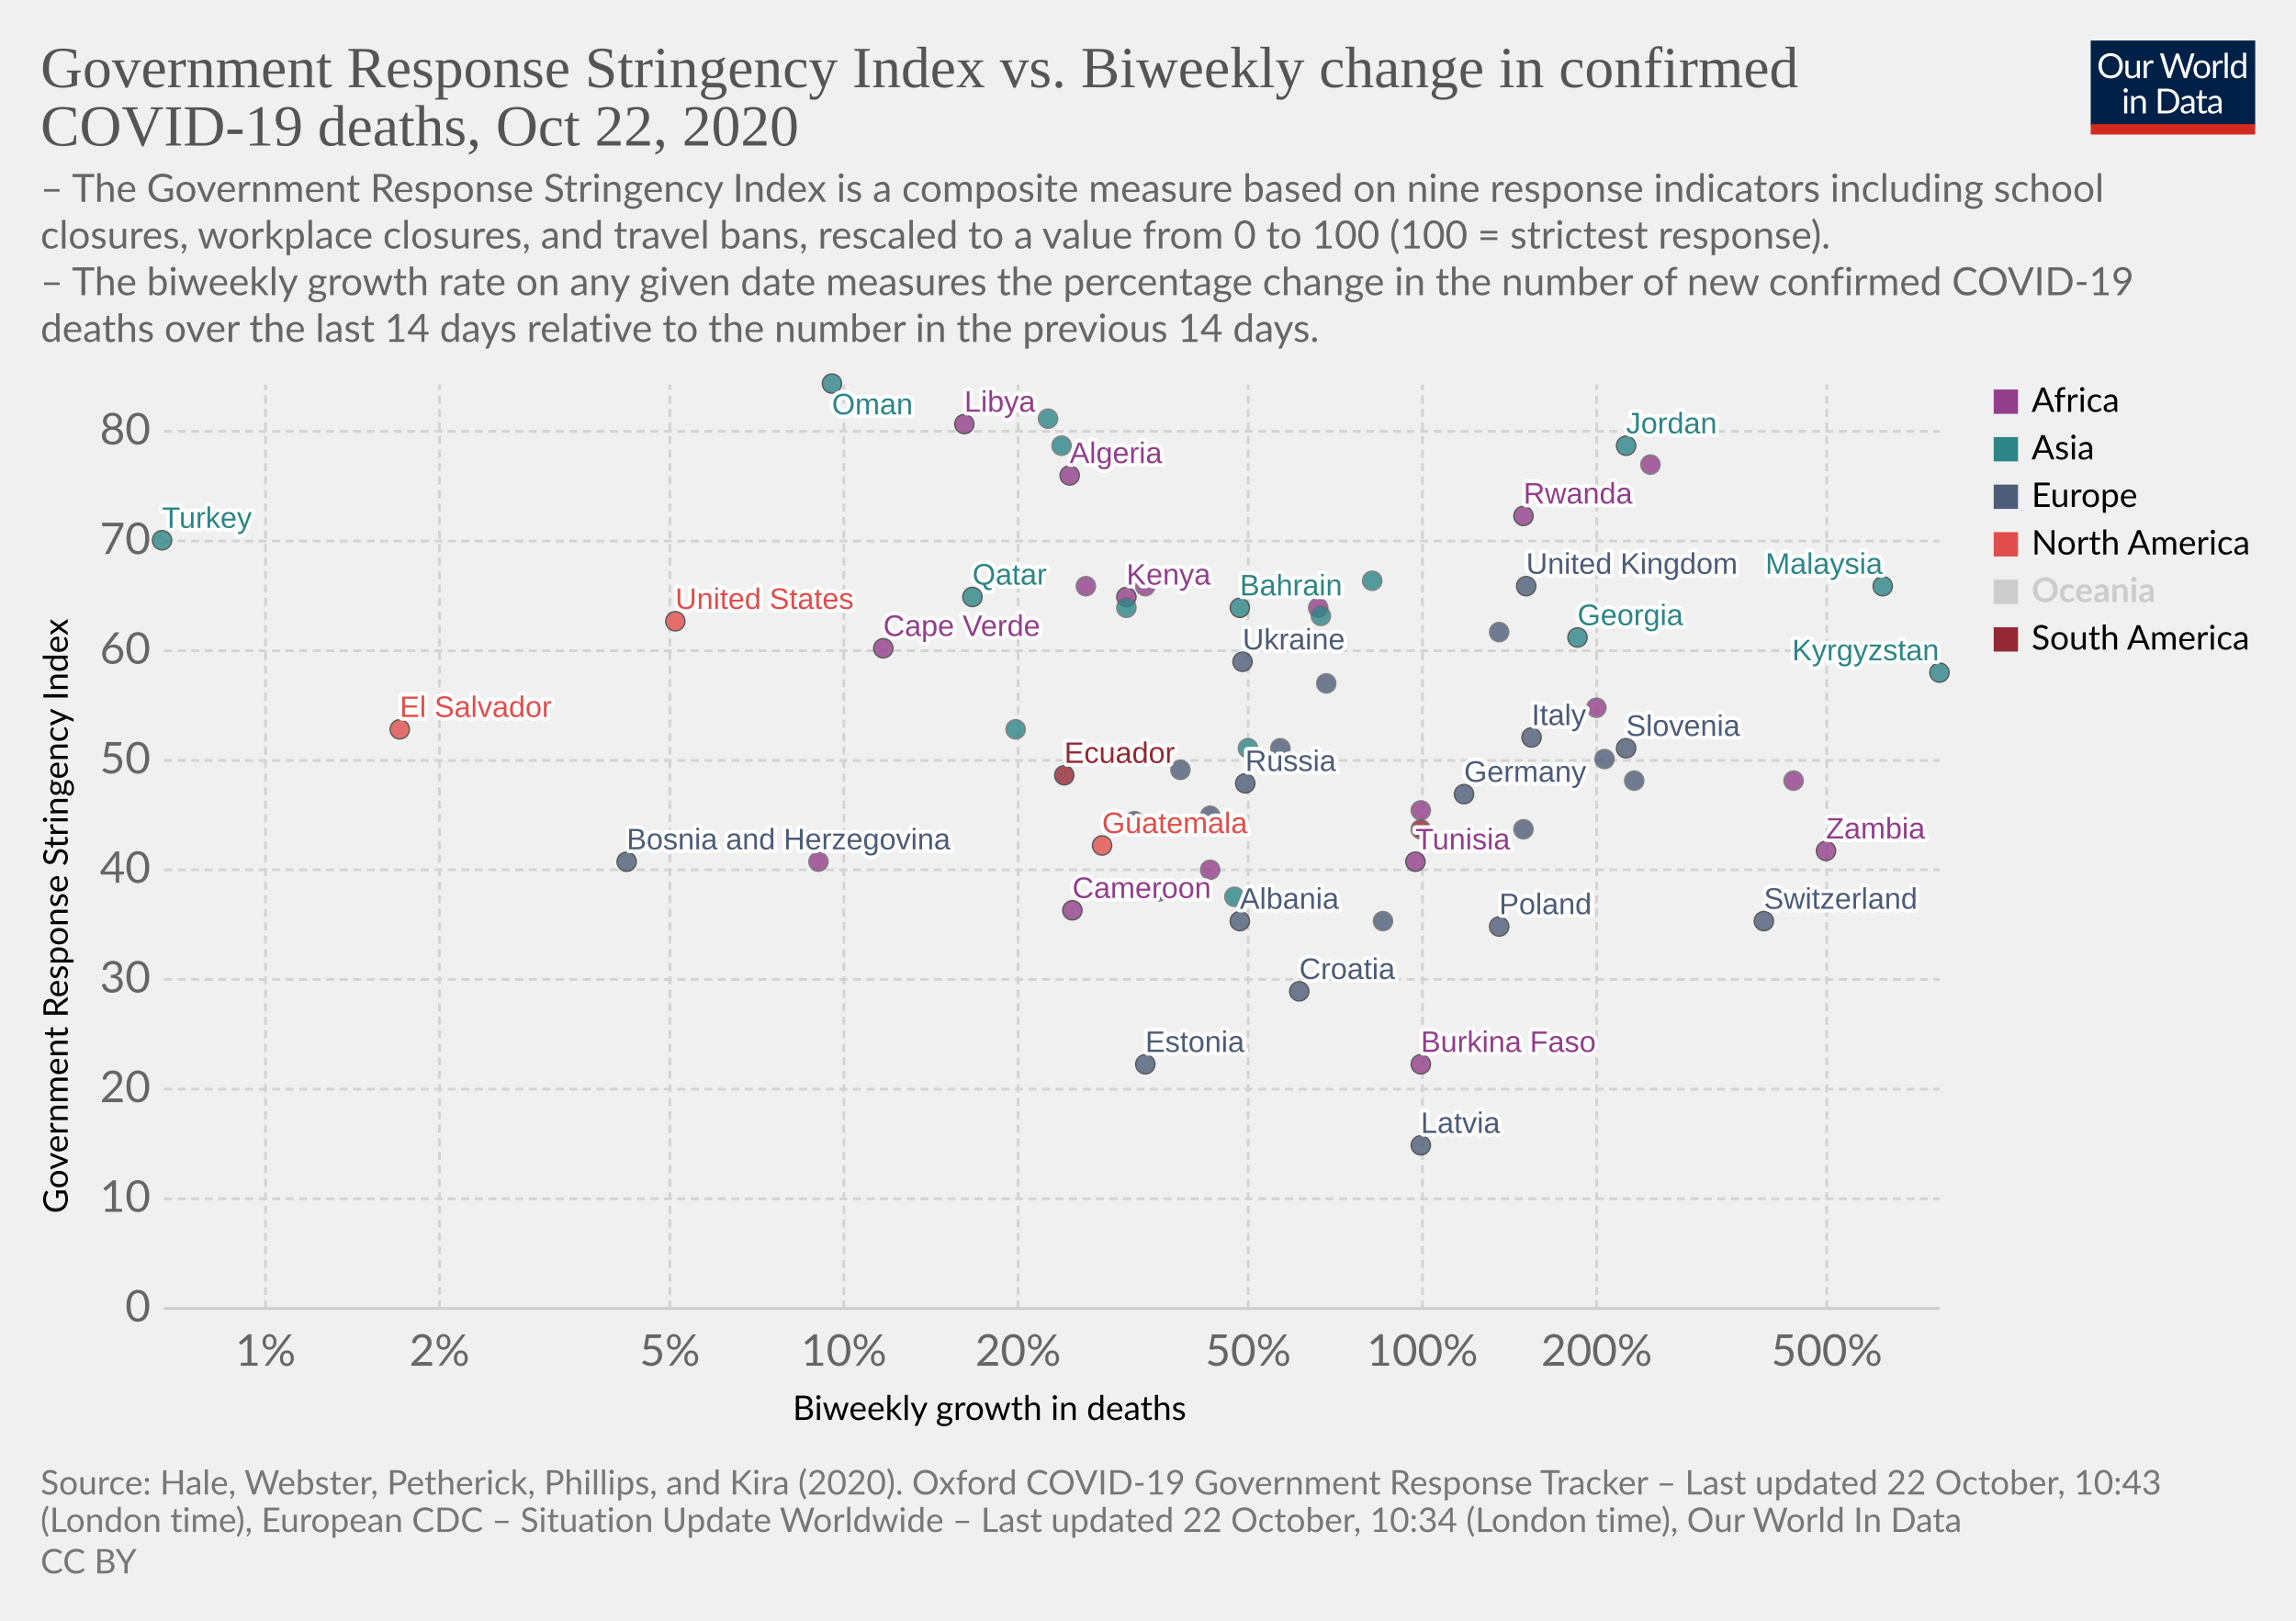
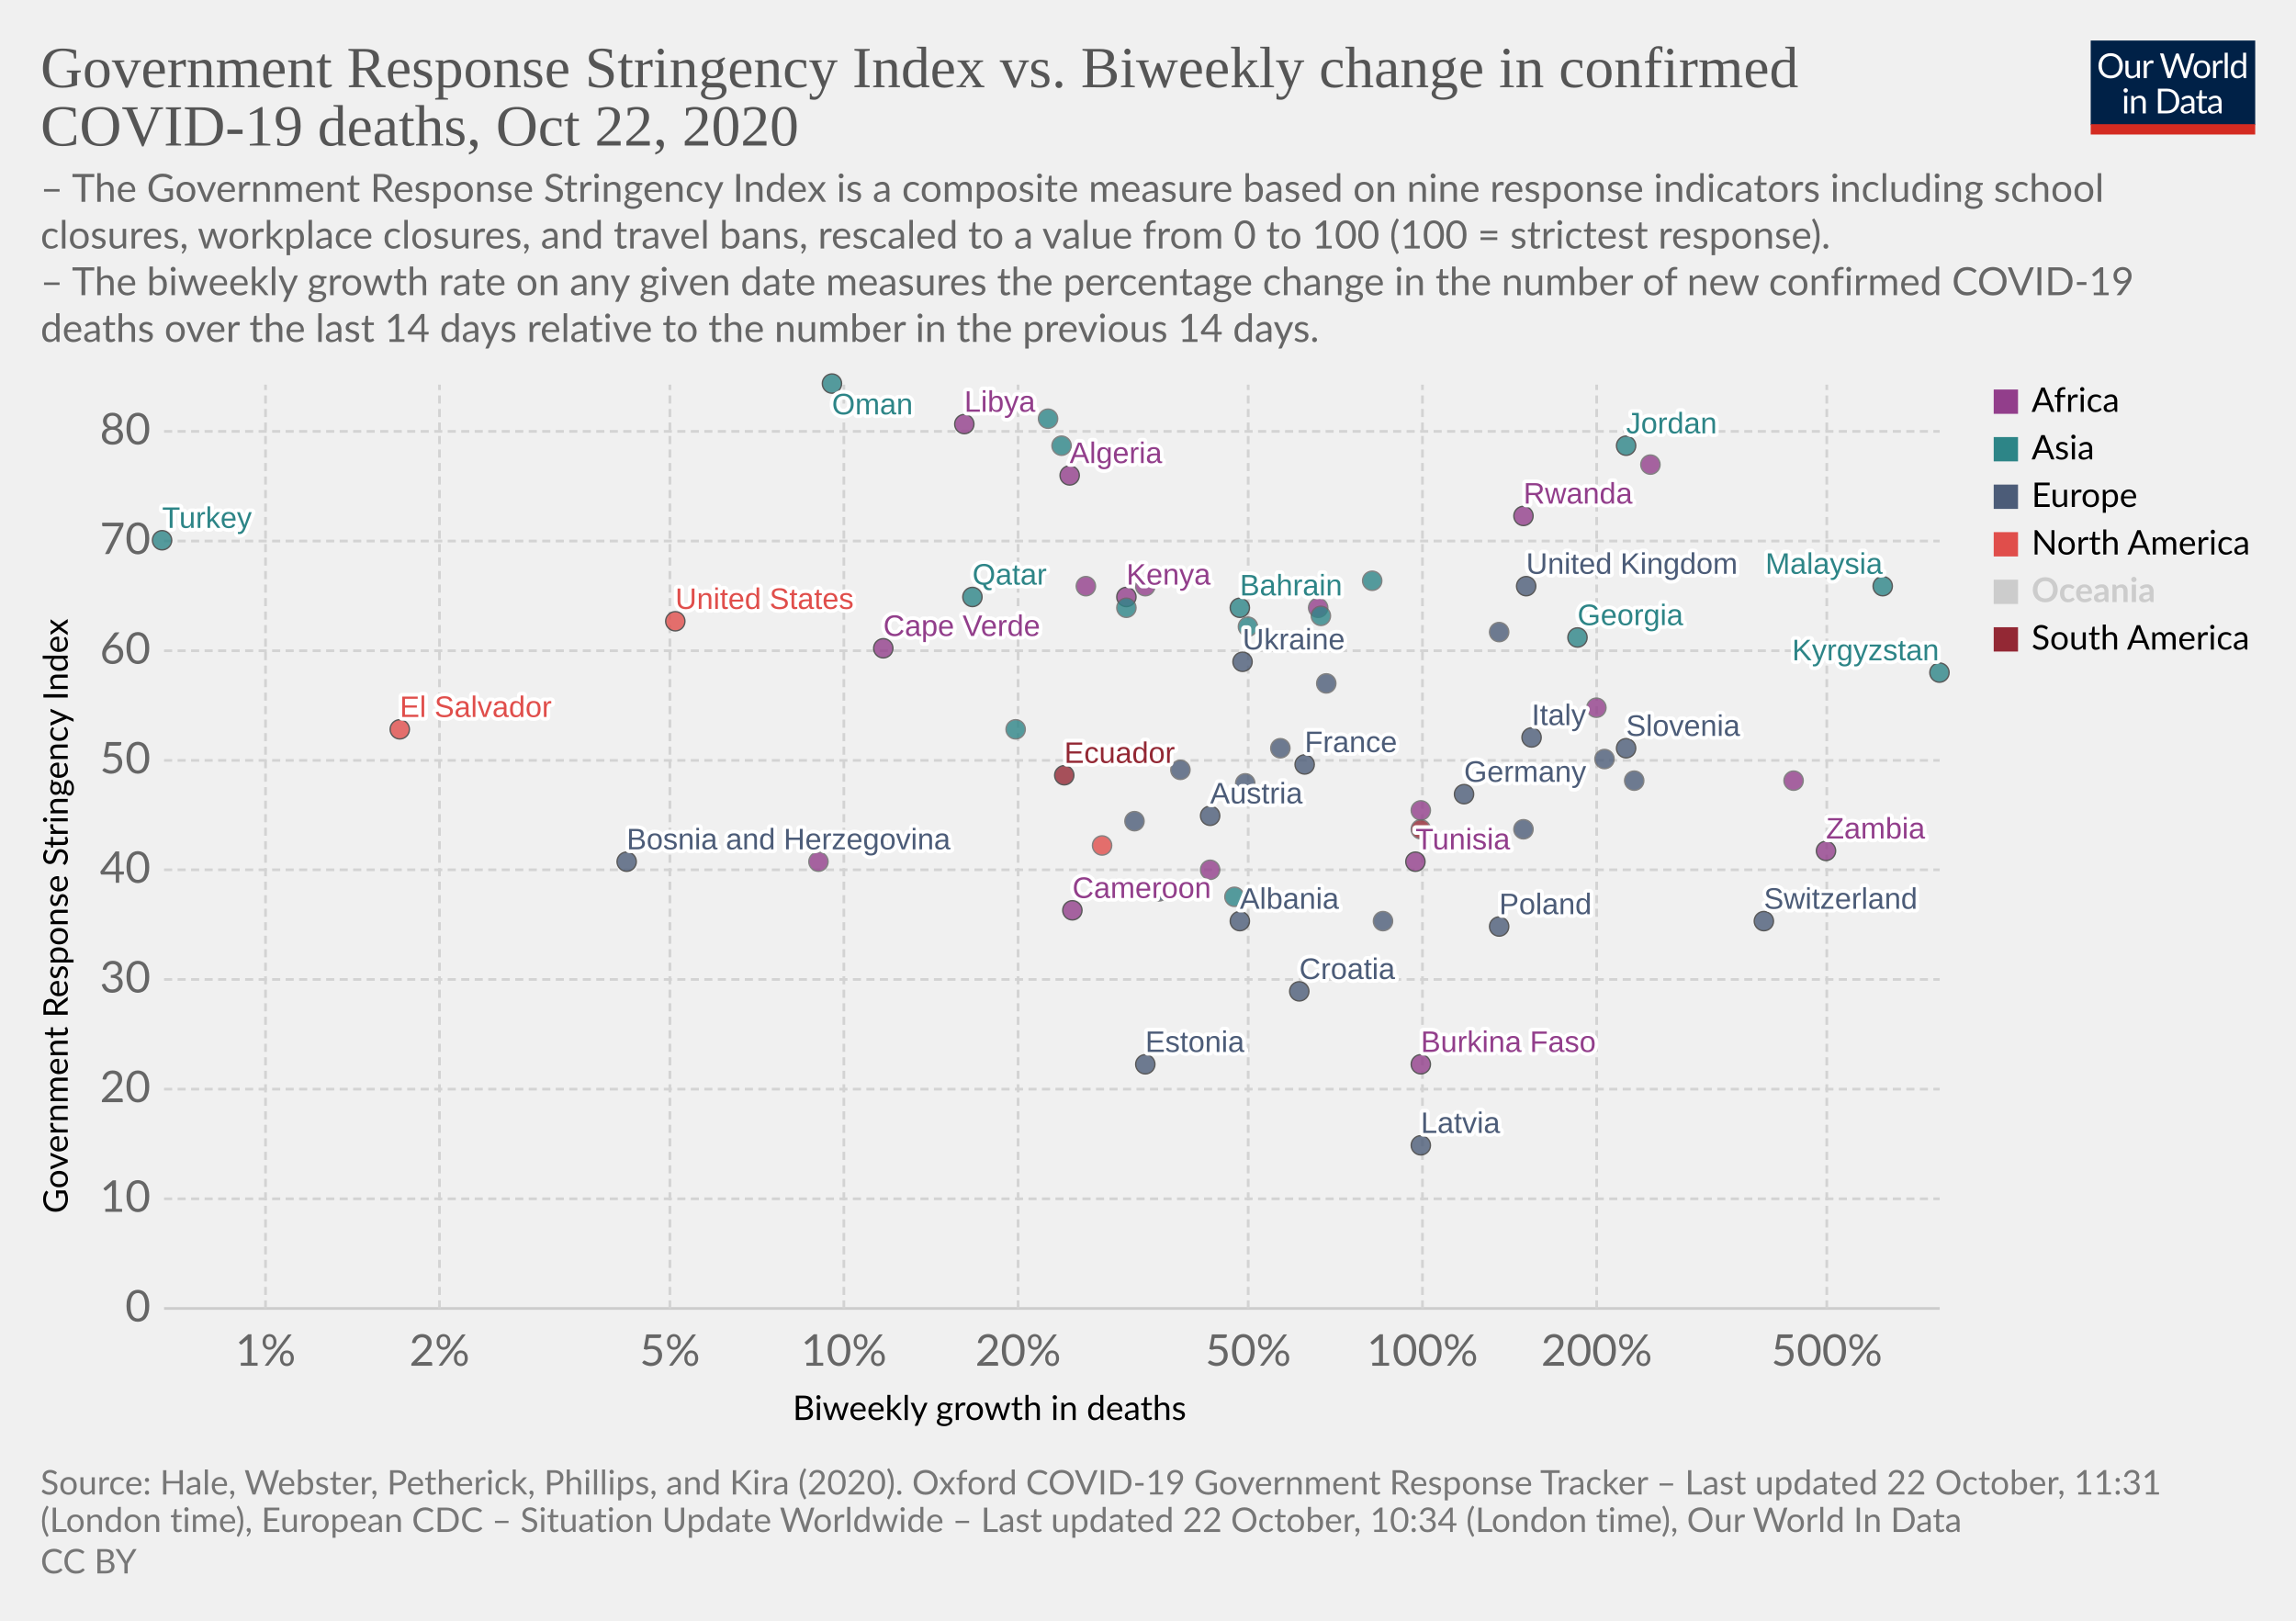
<svg xmlns="http://www.w3.org/2000/svg" version="1.1" style="background-color:#fff;-webkit-font-smoothing:antialiased" width="850" height="600" viewBox="0 0 850 600" font-family="Lato,'Helvetica Neue',Helvetica,Arial,sans-serif" font-size="18" text-rendering="optimizeLegibility">
  <g class="HeaderView">
    <g transform="matrix(.29 0 0 .29 774 15)">
      <svg width="210" height="120" viewBox="0 0 210 120" fill="none">
        <g clip-path="url(#clip0)">
          <path d="M0 0h210v107.89H0V0z" fill="#002147" />
          <path d="M40.98 32.25c0 2.36-.38 4.53-1.12 6.51a14.26 14.26 0 01-8.1 8.4c-1.9.78-4.02 1.17-6.34 1.17a16.6 16.6 0 01-6.33-1.17 14.31 14.31 0 01-8.08-8.4 18.29 18.29 0 01-1.12-6.51c0-2.36.38-4.53 1.12-6.5a14.32 14.32 0 018.07-8.44c1.92-.8 4.03-1.19 6.34-1.19 2.32 0 4.43.4 6.34 1.19 1.92.8 3.56 1.9 4.93 3.34a14.87 14.87 0 013.17 5.1 18.1 18.1 0 011.12 6.5zm-4.38 0c0-1.94-.26-3.68-.8-5.22a10.91 10.91 0 00-2.24-3.89 9.68 9.68 0 00-3.52-2.46 11.95 11.95 0 00-4.62-.86c-1.68 0-3.21.28-4.6.86a9.88 9.88 0 00-3.54 2.46 10.91 10.91 0 00-2.24 3.9c-.53 1.53-.8 3.27-.8 5.2 0 1.94.27 3.68.8 5.22a11.17 11.17 0 002.24 3.9 10.01 10.01 0 003.55 2.44c1.38.56 2.9.83 4.6.83 1.7 0 3.24-.27 4.61-.83a9.8 9.8 0 003.52-2.44 11.17 11.17 0 002.25-3.9c.53-1.54.8-3.28.8-5.21zm26.22-6.54V48H60.5c-.56 0-.9-.27-1.05-.81l-.31-2.4a12.45 12.45 0 01-3.26 2.6c-1.2.64-2.58.96-4.13.96-1.22 0-2.3-.2-3.24-.6a6.52 6.52 0 01-2.33-1.7 7.37 7.37 0 01-1.43-2.67c-.3-1.04-.46-2.2-.46-3.45V25.7h3.91v14.22c0 1.68.38 2.99 1.15 3.91.77.93 1.96 1.39 3.54 1.39 1.16 0 2.24-.27 3.23-.82a10.42 10.42 0 002.8-2.28V25.7h3.91zm8.61 4.47a9.94 9.94 0 012.6-3.56 5.64 5.64 0 013.76-1.3c.47 0 .92.05 1.34.15.44.1.83.27 1.17.49l-.3 2.92c-.09.37-.3.55-.66.55-.2 0-.5-.04-.9-.13a6.21 6.21 0 00-3.24.18c-.54.2-1.03.5-1.47.92-.42.4-.81.9-1.17 1.5-.33.58-.64 1.26-.92 2.02V48H67.7V25.71h2.25c.42 0 .72.08.88.25.16.16.27.44.33.83l.26 3.39zm61.16-13.7L122.75 48h-3.82l-7.99-24.05a21.95 21.95 0 01-.42-1.58 38.36 38.36 0 01-.44 1.58L102.05 48h-3.83L88.4 16.47h3.54c.38 0 .7.1.95.29.26.2.43.43.5.73l6.52 21.9c.1.4.2.83.28 1.28.1.46.2.94.29 1.46l.3-1.46c.12-.47.25-.9.38-1.27l7.41-21.91c.1-.25.26-.48.51-.69.27-.22.58-.33.95-.33h1.23c.38 0 .69.1.92.29.24.2.41.43.53.73l7.4 21.9a28.4 28.4 0 01.68 2.62 29.52 29.52 0 01.52-2.61l6.54-21.91c.07-.27.23-.5.48-.7.27-.21.58-.32.95-.32h3.32zm9.35 8.88c1.63 0 3.1.27 4.4.82a9.43 9.43 0 015.46 5.94c.5 1.4.74 2.98.74 4.73 0 1.76-.25 3.34-.74 4.75a9.43 9.43 0 01-5.46 5.92c-1.3.52-2.77.79-4.4.79-1.64 0-3.12-.27-4.44-.8a9.42 9.42 0 01-3.35-2.3c-.92-1-1.63-2.2-2.13-3.61-.49-1.41-.73-3-.73-4.75s.24-3.33.73-4.73c.5-1.43 1.2-2.64 2.13-3.63a9.4 9.4 0 013.35-2.31c1.32-.55 2.8-.82 4.44-.82zm0 19.89c2.2 0 3.84-.73 4.93-2.2 1.08-1.48 1.63-3.54 1.63-6.18 0-2.66-.55-4.72-1.63-6.2-1.09-1.49-2.73-2.23-4.93-2.23-1.12 0-2.09.2-2.93.57a5.7 5.7 0 00-2.06 1.65 7.5 7.5 0 00-1.24 2.67c-.26 1.04-.4 2.22-.4 3.54 0 2.64.55 4.7 1.64 6.18 1.1 1.47 2.76 2.2 4.99 2.2zm17.97-15.07a9.94 9.94 0 012.6-3.56 5.64 5.64 0 013.76-1.3c.47 0 .91.05 1.34.15.44.1.83.27 1.16.49l-.28 2.92c-.09.37-.31.55-.66.55-.2 0-.5-.04-.9-.13a6.2 6.2 0 00-3.24.18c-.54.2-1.03.5-1.47.92-.43.4-.82.9-1.17 1.5a13.1 13.1 0 00-.92 2.02V48h-3.94V25.71h2.24c.43 0 .72.08.88.25.17.16.28.44.33.83l.27 3.39zm15.04-14.59V48h-3.92V15.6h3.92zm19.55 15.43a6.22 6.22 0 00-2.38-2.05 6.7 6.7 0 00-2.86-.6c-2.07 0-3.66.75-4.77 2.23-1.12 1.48-1.68 3.6-1.68 6.33 0 1.46.13 2.7.38 3.74a7.29 7.29 0 001.1 2.56 4.35 4.35 0 001.78 1.45c.7.3 1.5.46 2.4.46 1.29 0 2.41-.3 3.36-.88a9.6 9.6 0 002.67-2.49V31.02zm3.91-15.43V48h-2.33c-.56 0-.9-.27-1.06-.81l-.35-2.71a12.13 12.13 0 01-3.25 2.77 8.28 8.28 0 01-4.23 1.06 7.31 7.31 0 01-6.14-2.9c-.73-.96-1.3-2.15-1.69-3.57a18.35 18.35 0 01.07-9.48 11.29 11.29 0 011.89-3.7 8.7 8.7 0 017.06-3.34 7.96 7.96 0 016.12 2.62V15.59h3.91zM46.61 70.71V93H42.7V70.71h3.91zm.84-7c0 .39-.08.75-.24 1.09a2.81 2.81 0 01-1.52 1.47 2.67 2.67 0 01-2.16 0 2.9 2.9 0 01-1.45-1.47 2.67 2.67 0 010-2.16c.15-.35.35-.65.6-.9.25-.27.53-.47.85-.62a2.67 2.67 0 012.16 0c.35.15.65.35.9.62.27.25.47.55.62.9.16.34.24.7.24 1.08zm7.97 10.24c.49-.54 1-1.04 1.54-1.48a9.85 9.85 0 013.66-1.84 8.96 8.96 0 015.43.35c.94.4 1.72.97 2.33 1.71a7.36 7.36 0 011.43 2.67c.32 1.04.49 2.19.49 3.45V93h-3.94V78.81c0-1.69-.4-3-1.17-3.92-.76-.93-1.93-1.4-3.5-1.4a6.6 6.6 0 00-3.25.83c-1 .56-1.92 1.31-2.77 2.27V93h-3.94V70.71h2.35c.56 0 .9.28 1.04.82l.3 2.42zm57.7 3.3c0 2.36-.37 4.5-1.11 6.44a14.3 14.3 0 01-3.17 4.98 14.1 14.1 0 01-4.93 3.2c-1.9.76-4.02 1.13-6.33 1.13H85.8V61.47h11.77c2.31 0 4.42.39 6.33 1.15a13.8 13.8 0 018.1 8.18 17.75 17.75 0 011.12 6.45zm-4.37 0c0-1.94-.26-3.67-.8-5.2a10.94 10.94 0 00-2.23-3.87 9.57 9.57 0 00-3.53-2.42 12.23 12.23 0 00-4.61-.83h-7.5v24.62h7.5c1.7 0 3.24-.28 4.61-.84a9.7 9.7 0 003.53-2.4 10.94 10.94 0 002.24-3.87c.53-1.53.8-3.26.8-5.2zm19.8 5.72c-1.8.06-3.34.2-4.62.44-1.26.22-2.3.51-3.1.88-.8.36-1.37.8-1.74 1.3-.35.5-.53 1.05-.53 1.67 0 .58.1 1.1.3 1.52a3 3 0 00.76 1.05c.34.27.73.46 1.17.6.45.11.94.17 1.45.17a7.28 7.28 0 003.5-.81 11.95 11.95 0 002.82-2.2v-4.62zm-12.65-9.11a12.73 12.73 0 013.98-2.66c1.43-.59 3-.88 4.73-.88 1.25 0 2.36.2 3.33.61a6.81 6.81 0 013.94 4.38c.33 1.04.5 2.19.5 3.43V93h-1.74a1.8 1.8 0 01-.88-.18c-.2-.13-.36-.38-.48-.74l-.44-2.12c-.59.55-1.16 1.03-1.72 1.46a9.48 9.48 0 01-3.74 1.7c-.69.15-1.46.23-2.3.23-.87 0-1.69-.12-2.45-.35a5.34 5.34 0 01-3.34-2.93 6.64 6.64 0 01-.49-2.64c0-.88.25-1.72.73-2.53a6.33 6.33 0 012.35-2.17c1.09-.63 2.5-1.15 4.25-1.54 1.75-.41 3.89-.65 6.42-.7v-1.75c0-1.73-.37-3.03-1.12-3.91-.75-.9-1.84-1.34-3.28-1.34-.97 0-1.78.12-2.44.37-.64.23-1.2.5-1.7.81l-1.23.82c-.33.23-.67.35-1 .35-.27 0-.5-.07-.69-.2a2.1 2.1 0 01-.48-.53l-.7-1.25zm27.67 19.5c-1.76 0-3.12-.5-4.07-1.48-.94-.98-1.41-2.4-1.41-4.25V74h-2.68a.9.9 0 01-.6-.2c-.16-.14-.24-.36-.24-.66v-1.56l3.65-.46.9-6.89a.9.9 0 01.29-.52.88.88 0 01.62-.22H142v7.67h6.44V74H142v13.38c0 .94.22 1.63.68 2.09.45.45 1.04.68 1.76.68a3.21 3.21 0 001.85-.53l.55-.35c.16-.12.3-.18.41-.18.2 0 .4.13.55.38l1.15 1.87a7.45 7.45 0 01-2.44 1.5c-.96.35-1.94.52-2.95.52zm19.68-10.4c-1.8.07-3.34.21-4.62.45-1.26.22-2.3.51-3.1.88-.8.36-1.37.8-1.74 1.3-.35.5-.53 1.05-.53 1.67 0 .58.1 1.1.3 1.52.18.42.44.77.76 1.05.34.27.73.46 1.17.6.45.11.94.17 1.45.17a7.3 7.3 0 003.5-.81 12.04 12.04 0 002.82-2.2v-4.62zm-12.65-9.1a12.72 12.72 0 013.99-2.66c1.42-.59 3-.88 4.72-.88 1.25 0 2.36.2 3.33.61a6.81 6.81 0 013.94 4.38c.33 1.04.5 2.19.5 3.43V93h-1.74a1.8 1.8 0 01-.88-.18c-.2-.13-.36-.38-.48-.74l-.44-2.12c-.59.55-1.16 1.03-1.72 1.46a9.48 9.48 0 01-3.74 1.7c-.69.15-1.46.23-2.3.23-.87 0-1.69-.12-2.45-.35a5.33 5.33 0 01-3.34-2.93 6.62 6.62 0 01-.49-2.64c0-.88.25-1.72.73-2.53a6.33 6.33 0 012.35-2.17c1.09-.63 2.5-1.15 4.25-1.54a31.2 31.2 0 016.42-.7v-1.75c0-1.73-.37-3.03-1.12-3.91-.75-.9-1.84-1.34-3.28-1.34-.97 0-1.78.12-2.44.37-.64.23-1.2.5-1.7.81-.46.3-.87.57-1.22.82-.34.23-.68.35-1.02.35-.26 0-.49-.07-.68-.2a1.88 1.88 0 01-.48-.53l-.7-1.25z" fill="#fff" />
          <path fill="#D42B21" d="M0 106.79h210V120H0z" />
        </g>
        <defs>
          <clipPath id="clip0">
            <path fill="#fff" d="M0 0h210v120H0z" />
          </clipPath>
        </defs>
      </svg>
    </g>
    <a href="https://ourworldindata.org/grapher/stringency-index-vs-biweekly-covid-deaths?time=latest" target="_blank" rel="noopener" font-family="&quot;Playfair Display&quot;,Georgia,&quot;Times New Roman&quot;,serif">
      <text font-size="21.6" x="15" y="32.3" fill="#555">
        <tspan x="15" y="32.28">Government Response Stringency Index vs. Biweekly change in confirmed</tspan>
        <tspan x="15" y="53.88">COVID-19 deaths, Oct 22, 2020</tspan>
      </text>
    </a>
    <text font-size="14.4" x="15" y="74.7" fill="#666">
      <tspan x="15" y="74.72">– The Government Response Stringency Index is a composite measure based on nine response indicators including school</tspan>
      <tspan x="15" y="92">closures, workplace closures, and travel bans, rescaled to a value from 0 to 100 (100 = strictest response).</tspan>
      <tspan x="15" y="109.28"> – The biweekly growth rate on any given date measures the percentage change in the number of new confirmed COVID-19</tspan>
      <tspan x="15" y="126.56">deaths over the last 14 days relative to the number in the previous 14 days.</tspan>
    </text>
  </g>
  <g class="ScatterPlot">
    <g class="DualAxisView">
      <g class="HorizontalAxis">
        <text font-size="12.6" x="293.5" y="525.7">
          <tspan x="293.47" y="525.68">Biweekly growth in deaths</tspan>
        </text>
        <text x="98.3" y="505.6" fill="#666" text-anchor="middle" font-size="16.2">1%</text>
        <text x="162.7" y="505.6" fill="#666" text-anchor="middle" font-size="16.2">2%</text>
        <text x="248" y="505.6" fill="#666" text-anchor="middle" font-size="16.2">5%</text>
        <text x="312.4" y="505.6" fill="#666" text-anchor="middle" font-size="16.2">10%</text>
        <text x="376.9" y="505.6" fill="#666" text-anchor="middle" font-size="16.2">20%</text>
        <text x="462.1" y="505.6" fill="#666" text-anchor="middle" font-size="16.2">50%</text>
        <text x="526.6" y="505.6" fill="#666" text-anchor="middle" font-size="16.2">100%</text>
        <text x="591.1" y="505.6" fill="#666" text-anchor="middle" font-size="16.2">200%</text>
        <text x="676.3" y="505.6" fill="#666" text-anchor="middle" font-size="16.2">500%</text>
      </g>
      <g class="VerticalAxis">
        <text font-size="12.6" x="-449.2" y="25.1" transform="rotate(-90)">
          <tspan x="-449.2" y="25.08">Government Response Stringency Index</tspan>
        </text>
        <text x="55.74" y="484.4" fill="#666" dominant-baseline="middle" text-anchor="end" font-size="16.2">0</text>
        <text x="55.74" y="443.8" fill="#666" dominant-baseline="middle" text-anchor="end" font-size="16.2">10</text>
        <text x="55.74" y="403.2" fill="#666" dominant-baseline="middle" text-anchor="end" font-size="16.2">20</text>
        <text x="55.74" y="362.6" fill="#666" dominant-baseline="middle" text-anchor="end" font-size="16.2">30</text>
        <text x="55.74" y="322" fill="#666" dominant-baseline="middle" text-anchor="end" font-size="16.2">40</text>
        <text x="55.74" y="281.5" fill="#666" dominant-baseline="middle" text-anchor="end" font-size="16.2">50</text>
        <text x="55.74" y="240.9" fill="#666" dominant-baseline="middle" text-anchor="end" font-size="16.2">60</text>
        <text x="55.74" y="200.3" fill="#666" dominant-baseline="middle" text-anchor="end" font-size="16.2">70</text>
        <text x="55.74" y="159.7" fill="#666" dominant-baseline="middle" text-anchor="end" font-size="16.2">80</text>
      </g>
      <g class="AxisGridLines horizontalLines">
        <path stroke="#ccc" d="M60.74 484.4h657.35" />
        <path stroke="#d3d3d3" stroke-dasharray="3,2" d="M60.74 443.8h657.35M60.74 403.2h657.35M60.74 362.6h657.35M60.74 322h657.35M60.74 281.5h657.35M60.74 240.9h657.35M60.74 200.3h657.35M60.74 159.7h657.35" />
      </g>
      <g class="AxisGridLines verticalLines" stroke="#d3d3d3" stroke-dasharray="3,2">
        <path d="M98.3 484.4v-342M162.7 484.4v-342M248 484.4v-342M312.4 484.4v-342M376.9 484.4v-342M462.1 484.4v-342M526.6 484.4v-342M591.1 484.4v-342M676.3 484.4v-342" />
      </g>
    </g>
    <g class="PointsWithLabels clickable" clip-path="url(#a)" font-family="Arial, sans-serif">
      <path fill="rgba(255,255,255,0)" d="M60.74 142.4h657.35v342H60.74z" />
      <defs>
        <clipPath id="a">
          <path d="M50.74 132.4h677.35v362H50.74z" />
        </clipPath>
      </defs>
      <g class="key-United-Kingdom_0">
        <circle cx="565" cy="217" r="3.57" fill="#4C5C78" opacity=".8" stroke="#333" stroke-width=".5" />
      </g>
      <g class="key-Ireland_0">
        <circle cx="555" cy="234" r="3.57" fill="#4C5C78" opacity=".8" stroke="#666" stroke-width=".5" />
      </g>
+       <g class="key-France_0">
+         <circle cx="483" cy="283" r="3.57" fill="#4C5C78" opacity=".8" stroke="#333" stroke-width=".5" />
+       </g>
      <g class="key-Germany_0">
        <circle cx="542" cy="294" r="3.57" fill="#4C5C78" opacity=".8" stroke="#333" stroke-width=".5" />
      </g>
      <g class="key-Switzerland_0">
        <circle cx="653" cy="341" r="3.57" fill="#4C5C78" opacity=".8" stroke="#333" stroke-width=".5" />
      </g>
      <g class="key-Italy_0">
        <circle cx="567" cy="273" r="3.57" fill="#4C5C78" opacity=".8" stroke="#333" stroke-width=".5" />
      </g>
      <g class="key-Poland_0">
        <circle cx="555" cy="343" r="3.57" fill="#4C5C78" opacity=".8" stroke="#333" stroke-width=".5" />
      </g>
      <g class="key-Russia_0">
-         <circle cx="461" cy="290" r="3.57" fill="#4C5C78" opacity=".8" stroke="#333" stroke-width=".5" />
+         <circle cx="461" cy="290" r="3.57" fill="#4C5C78" opacity=".8" stroke="#666" stroke-width=".5" />
      </g>
      <g class="key-United-States_0">
        <circle cx="250" cy="230" r="3.57" fill="#E04E4B" opacity=".8" stroke="#333" stroke-width=".5" />
      </g>
      <g class="key-Albania_0">
        <circle cx="459" cy="341" r="3.57" fill="#4C5C78" opacity=".8" stroke="#333" stroke-width=".5" />
      </g>
      <g class="key-Algeria_0">
        <circle cx="396" cy="176" r="3.57" fill="#923E8B" opacity=".8" stroke="#333" stroke-width=".5" />
      </g>
      <g class="key-Austria_0">
-         <circle cx="448" cy="302" r="3.57" fill="#4C5C78" opacity=".8" stroke="#666" stroke-width=".5" />
+         <circle cx="448" cy="302" r="3.57" fill="#4C5C78" opacity=".8" stroke="#333" stroke-width=".5" />
      </g>
      <g class="key-Azerbaijan_0">
        <circle cx="508" cy="215" r="3.57" fill="#2D8587" opacity=".8" stroke="#666" stroke-width=".5" />
      </g>
      <g class="key-Bahrain_0">
        <circle cx="459" cy="225" r="3.57" fill="#2D8587" opacity=".8" stroke="#333" stroke-width=".5" />
      </g>
      <g class="key-El-Salvador_0">
        <circle cx="148" cy="270" r="3.57" fill="#E04E4B" opacity=".8" stroke="#333" stroke-width=".5" />
      </g>
      <g class="key-Libya_0">
        <circle cx="357" cy="157" r="3.57" fill="#923E8B" opacity=".8" stroke="#333" stroke-width=".5" />
      </g>
      <g class="key-Latvia_0">
        <circle cx="526" cy="424" r="3.57" fill="#4C5C78" opacity=".8" stroke="#333" stroke-width=".5" />
      </g>
      <g class="key-Kyrgyzstan_0">
        <circle cx="718" cy="249" r="3.57" fill="#2D8587" opacity=".8" stroke="#333" stroke-width=".5" />
      </g>
      <g class="key-Kenya_0">
        <circle cx="417" cy="221" r="3.57" fill="#923E8B" opacity=".8" stroke="#333" stroke-width=".5" />
      </g>
      <g class="key-Jordan_0">
        <circle cx="602" cy="165" r="3.57" fill="#2D8587" opacity=".8" stroke="#333" stroke-width=".5" />
      </g>
      <g class="key-Kazakhstan_0">
        <circle cx="393" cy="165" r="3.57" fill="#2D8587" opacity=".8" stroke="#666" stroke-width=".5" />
      </g>
      <g class="key-Iran_0">
        <circle cx="417" cy="225" r="3.57" fill="#2D8587" opacity=".8" stroke="#666" stroke-width=".5" />
      </g>
      <g class="key-Myanmar_0">
        <circle cx="388" cy="155" r="3.57" fill="#2D8587" opacity=".8" stroke="#666" stroke-width=".5" />
      </g>
      <g class="key-Bosnia-and-Herzegovina_0">
        <circle cx="232" cy="319" r="3.57" fill="#4C5C78" opacity=".8" stroke="#333" stroke-width=".5" />
      </g>
      <g class="key-Botswana_0">
        <circle cx="488" cy="225" r="3.57" fill="#923E8B" opacity=".8" stroke="#666" stroke-width=".5" />
      </g>
      <g class="key-Bulgaria_0">
        <circle cx="512" cy="341" r="3.57" fill="#4C5C78" opacity=".8" stroke="#666" stroke-width=".5" />
      </g>
      <g class="key-Burkina-Faso_0">
        <circle cx="526" cy="394" r="3.57" fill="#923E8B" opacity=".8" stroke="#333" stroke-width=".5" />
      </g>
      <g class="key-Cameroon_0">
        <circle cx="397" cy="337" r="3.57" fill="#923E8B" opacity=".8" stroke="#333" stroke-width=".5" />
      </g>
      <g class="key-Cape-Verde_0">
        <circle cx="327" cy="240" r="3.57" fill="#923E8B" opacity=".8" stroke="#333" stroke-width=".5" />
      </g>
      <g class="key-Zambia_0">
        <circle cx="676" cy="315" r="3.57" fill="#923E8B" opacity=".8" stroke="#333" stroke-width=".5" />
      </g>
      <g class="key-Uruguay_0">
        <circle cx="526" cy="307" r="3.57" fill="#932834" opacity=".8" stroke="#666" stroke-width=".5" />
      </g>
      <g class="key-Ukraine_0">
        <circle cx="460" cy="245" r="3.57" fill="#4C5C78" opacity=".8" stroke="#333" stroke-width=".5" />
      </g>
      <g class="key-Portugal_0">
        <circle cx="491" cy="253" r="3.57" fill="#4C5C78" opacity=".8" stroke="#666" stroke-width=".5" />
      </g>
      <g class="key-Pakistan_0">
        <circle cx="457" cy="332" r="3.57" fill="#2D8587" opacity=".8" stroke="#666" stroke-width=".5" />
      </g>
      <g class="key-Nigeria_0">
        <circle cx="303" cy="319" r="3.57" fill="#923E8B" opacity=".8" stroke="#666" stroke-width=".5" />
      </g>
      <g class="key-Nepal_0">
-         <circle cx="462" cy="277" r="3.57" fill="#2D8587" opacity=".8" stroke="#666" stroke-width=".5" />
+         <circle cx="462" cy="232" r="3.57" fill="#2D8587" opacity=".8" stroke="#666" stroke-width=".5" />
      </g>
      <g class="key-Morocco_0">
        <circle cx="402" cy="217" r="3.57" fill="#923E8B" opacity=".8" stroke="#666" stroke-width=".5" />
      </g>
      <g class="key-Moldova_0">
        <circle cx="437" cy="285" r="3.57" fill="#4C5C78" opacity=".8" stroke="#666" stroke-width=".5" />
      </g>
      <g class="key-Malaysia_0">
        <circle cx="697" cy="217" r="3.57" fill="#2D8587" opacity=".8" stroke="#333" stroke-width=".5" />
      </g>
      <g class="key-Malawi_0">
        <circle cx="591" cy="262" r="3.57" fill="#923E8B" opacity=".8" stroke="#666" stroke-width=".5" />
      </g>
      <g class="key-Chad_0">
        <circle cx="424" cy="217" r="3.57" fill="#923E8B" opacity=".8" stroke="#666" stroke-width=".5" />
      </g>
      <g class="key-Ecuador_0">
        <circle cx="394" cy="287" r="3.57" fill="#932834" opacity=".8" stroke="#333" stroke-width=".5" />
      </g>
      <g class="key-Kuwait_0">
        <circle cx="489" cy="228" r="3.57" fill="#2D8587" opacity=".8" stroke="#666" stroke-width=".5" />
      </g>
      <g class="key-Luxembourg_0">
        <circle cx="564" cy="307" r="3.57" fill="#4C5C78" opacity=".8" stroke="#666" stroke-width=".5" />
      </g>
      <g class="key-Oman_0">
        <circle cx="308" cy="142" r="3.57" fill="#2D8587" opacity=".8" stroke="#333" stroke-width=".5" />
      </g>
      <g class="key-Qatar_0">
        <circle cx="360" cy="221" r="3.57" fill="#2D8587" opacity=".8" stroke="#333" stroke-width=".5" />
      </g>
      <g class="key-Turkey_0">
        <circle cx="60" cy="200" r="3.57" fill="#2D8587" opacity=".8" stroke="#333" stroke-width=".5" />
      </g>
      <g class="key-Tunisia_0">
        <circle cx="524" cy="319" r="3.57" fill="#923E8B" opacity=".8" stroke="#333" stroke-width=".5" />
      </g>
      <g class="key-United-Arab-Emirates_0">
        <circle cx="376" cy="270" r="3.57" fill="#2D8587" opacity=".8" stroke="#666" stroke-width=".5" />
      </g>
      <g class="key-Zimbabwe_0">
        <circle cx="611" cy="172" r="3.57" fill="#923E8B" opacity=".8" stroke="#666" stroke-width=".5" />
      </g>
      <g class="key-South-Africa_0">
        <circle cx="448" cy="322" r="3.57" fill="#923E8B" opacity=".8" stroke="#666" stroke-width=".5" />
      </g>
      <g class="key-Slovenia_0">
        <circle cx="602" cy="277" r="3.57" fill="#4C5C78" opacity=".8" stroke="#333" stroke-width=".5" />
      </g>
      <g class="key-Slovakia_0">
        <circle cx="594" cy="281" r="3.57" fill="#4C5C78" opacity=".8" stroke="#666" stroke-width=".5" />
      </g>
      <g class="key-Serbia_0">
        <circle cx="474" cy="277" r="3.57" fill="#4C5C78" opacity=".8" stroke="#666" stroke-width=".5" />
      </g>
      <g class="key-Rwanda_0">
        <circle cx="564" cy="191" r="3.57" fill="#923E8B" opacity=".8" stroke="#333" stroke-width=".5" />
      </g>
      <g class="key-Romania_0">
        <circle cx="420" cy="304" r="3.57" fill="#4C5C78" opacity=".8" stroke="#666" stroke-width=".5" />
      </g>
      <g class="key-Guatemala_0">
-         <circle cx="408" cy="313" r="3.57" fill="#E04E4B" opacity=".8" stroke="#333" stroke-width=".5" />
+         <circle cx="408" cy="313" r="3.57" fill="#E04E4B" opacity=".8" stroke="#666" stroke-width=".5" />
      </g>
      <g class="key-Georgia_0">
        <circle cx="584" cy="236" r="3.57" fill="#2D8587" opacity=".8" stroke="#333" stroke-width=".5" />
      </g>
      <g class="key-Estonia_0">
        <circle cx="424" cy="394" r="3.57" fill="#4C5C78" opacity=".8" stroke="#333" stroke-width=".5" />
      </g>
      <g class="key-Denmark_0">
        <circle cx="429" cy="330" r="3.57" fill="#4C5C78" opacity=".8" stroke="#666" stroke-width=".5" />
      </g>
      <g class="key-Czech-Republic_0">
        <circle cx="605" cy="289" r="3.57" fill="#4C5C78" opacity=".8" stroke="#666" stroke-width=".5" />
      </g>
      <g class="key-Croatia_0">
        <circle cx="481" cy="367" r="3.57" fill="#4C5C78" opacity=".8" stroke="#333" stroke-width=".5" />
      </g>
      <g class="key-Democratic-Republic-of-Congo_0">
        <circle cx="664" cy="289" r="3.57" fill="#923E8B" opacity=".8" stroke="#666" stroke-width=".5" />
      </g>
      <g class="key-Congo_0">
        <circle cx="526" cy="300" r="3.57" fill="#923E8B" opacity=".8" stroke="#666" stroke-width=".5" />
      </g>
      <g class="backgroundLabels" fill="#333" font-size="11" font-weight="400">
        <text x="565" y="212.43" fill="#fff" stroke="#fff" stroke-linecap="round" stroke-linejoin="round" stroke-width=".25em">United Kingdom</text>
        <text x="565" y="212.43" fill="#4C5C78">United Kingdom</text>
+         <text x="483" y="278.43" fill="#fff" stroke="#fff" stroke-linecap="round" stroke-linejoin="round" stroke-width=".25em">France</text>
+         <text x="483" y="278.43" fill="#4C5C78">France</text>
        <text x="542" y="289.43" fill="#fff" stroke="#fff" stroke-linecap="round" stroke-linejoin="round" stroke-width=".25em">Germany</text>
        <text x="542" y="289.43" fill="#4C5C78">Germany</text>
        <text x="653" y="336.43" fill="#fff" stroke="#fff" stroke-linecap="round" stroke-linejoin="round" stroke-width=".25em">Switzerland</text>
        <text x="653" y="336.43" fill="#4C5C78">Switzerland</text>
        <text x="567" y="268.43" fill="#fff" stroke="#fff" stroke-linecap="round" stroke-linejoin="round" stroke-width=".25em">Italy</text>
        <text x="567" y="268.43" fill="#4C5C78">Italy</text>
        <text x="555" y="338.43" fill="#fff" stroke="#fff" stroke-linecap="round" stroke-linejoin="round" stroke-width=".25em">Poland</text>
        <text x="555" y="338.43" fill="#4C5C78">Poland</text>
-         <text x="461" y="285.43" fill="#fff" stroke="#fff" stroke-linecap="round" stroke-linejoin="round" stroke-width=".25em">Russia</text>
-         <text x="461" y="285.43" fill="#4C5C78">Russia</text>
        <text x="250" y="225.43" fill="#fff" stroke="#fff" stroke-linecap="round" stroke-linejoin="round" stroke-width=".25em">United States</text>
        <text x="250" y="225.43" fill="#E04E4B">United States</text>
        <text x="459" y="336.43" fill="#fff" stroke="#fff" stroke-linecap="round" stroke-linejoin="round" stroke-width=".25em">Albania</text>
        <text x="459" y="336.43" fill="#4C5C78">Albania</text>
        <text x="396" y="171.43" fill="#fff" stroke="#fff" stroke-linecap="round" stroke-linejoin="round" stroke-width=".25em">Algeria</text>
        <text x="396" y="171.43" fill="#923E8B">Algeria</text>
+         <text x="448" y="297.43" fill="#fff" stroke="#fff" stroke-linecap="round" stroke-linejoin="round" stroke-width=".25em">Austria</text>
+         <text x="448" y="297.43" fill="#4C5C78">Austria</text>
        <text x="459" y="220.43" fill="#fff" stroke="#fff" stroke-linecap="round" stroke-linejoin="round" stroke-width=".25em">Bahrain</text>
        <text x="459" y="220.43" fill="#2D8587">Bahrain</text>
        <text x="148" y="265.43" fill="#fff" stroke="#fff" stroke-linecap="round" stroke-linejoin="round" stroke-width=".25em">El Salvador</text>
        <text x="148" y="265.43" fill="#E04E4B">El Salvador</text>
        <text x="357" y="152.43" fill="#fff" stroke="#fff" stroke-linecap="round" stroke-linejoin="round" stroke-width=".25em">Libya</text>
        <text x="357" y="152.43" fill="#923E8B">Libya</text>
        <text x="526" y="419.43" fill="#fff" stroke="#fff" stroke-linecap="round" stroke-linejoin="round" stroke-width=".25em">Latvia</text>
        <text x="526" y="419.43" fill="#4C5C78">Latvia</text>
        <text x="663.44" y="244.43" fill="#fff" stroke="#fff" stroke-linecap="round" stroke-linejoin="round" stroke-width=".25em">Kyrgyzstan</text>
        <text x="663.44" y="244.43" fill="#2D8587">Kyrgyzstan</text>
        <text x="417" y="216.43" fill="#fff" stroke="#fff" stroke-linecap="round" stroke-linejoin="round" stroke-width=".25em">Kenya</text>
        <text x="417" y="216.43" fill="#923E8B">Kenya</text>
        <text x="602" y="160.43" fill="#fff" stroke="#fff" stroke-linecap="round" stroke-linejoin="round" stroke-width=".25em">Jordan</text>
        <text x="602" y="160.43" fill="#2D8587">Jordan</text>
        <text x="232" y="314.43" fill="#fff" stroke="#fff" stroke-linecap="round" stroke-linejoin="round" stroke-width=".25em">Bosnia and Herzegovina</text>
        <text x="232" y="314.43" fill="#4C5C78">Bosnia and Herzegovina</text>
        <text x="526" y="389.43" fill="#fff" stroke="#fff" stroke-linecap="round" stroke-linejoin="round" stroke-width=".25em">Burkina Faso</text>
        <text x="526" y="389.43" fill="#923E8B">Burkina Faso</text>
        <text x="397" y="332.43" fill="#fff" stroke="#fff" stroke-linecap="round" stroke-linejoin="round" stroke-width=".25em">Cameroon</text>
        <text x="397" y="332.43" fill="#923E8B">Cameroon</text>
        <text x="327" y="235.43" fill="#fff" stroke="#fff" stroke-linecap="round" stroke-linejoin="round" stroke-width=".25em">Cape Verde</text>
        <text x="327" y="235.43" fill="#923E8B">Cape Verde</text>
        <text x="676" y="310.43" fill="#fff" stroke="#fff" stroke-linecap="round" stroke-linejoin="round" stroke-width=".25em">Zambia</text>
        <text x="676" y="310.43" fill="#923E8B">Zambia</text>
        <text x="460" y="240.43" fill="#fff" stroke="#fff" stroke-linecap="round" stroke-linejoin="round" stroke-width=".25em">Ukraine</text>
        <text x="460" y="240.43" fill="#4C5C78">Ukraine</text>
        <text x="653.55" y="212.43" fill="#fff" stroke="#fff" stroke-linecap="round" stroke-linejoin="round" stroke-width=".25em">Malaysia</text>
        <text x="653.55" y="212.43" fill="#2D8587">Malaysia</text>
        <text x="394" y="282.43" fill="#fff" stroke="#fff" stroke-linecap="round" stroke-linejoin="round" stroke-width=".25em">Ecuador</text>
        <text x="394" y="282.43" fill="#932834">Ecuador</text>
        <text x="308" y="153.4" fill="#fff" stroke="#fff" stroke-linecap="round" stroke-linejoin="round" stroke-width=".25em">Oman</text>
        <text x="308" y="153.4" fill="#2D8587">Oman</text>
        <text x="360" y="216.43" fill="#fff" stroke="#fff" stroke-linecap="round" stroke-linejoin="round" stroke-width=".25em">Qatar</text>
        <text x="360" y="216.43" fill="#2D8587">Qatar</text>
        <text x="60" y="195.43" fill="#fff" stroke="#fff" stroke-linecap="round" stroke-linejoin="round" stroke-width=".25em">Turkey</text>
        <text x="60" y="195.43" fill="#2D8587">Turkey</text>
        <text x="524" y="314.43" fill="#fff" stroke="#fff" stroke-linecap="round" stroke-linejoin="round" stroke-width=".25em">Tunisia</text>
        <text x="524" y="314.43" fill="#923E8B">Tunisia</text>
        <text x="602" y="272.43" fill="#fff" stroke="#fff" stroke-linecap="round" stroke-linejoin="round" stroke-width=".25em">Slovenia</text>
        <text x="602" y="272.43" fill="#4C5C78">Slovenia</text>
        <text x="564" y="186.43" fill="#fff" stroke="#fff" stroke-linecap="round" stroke-linejoin="round" stroke-width=".25em">Rwanda</text>
        <text x="564" y="186.43" fill="#923E8B">Rwanda</text>
-         <text x="408" y="308.43" fill="#fff" stroke="#fff" stroke-linecap="round" stroke-linejoin="round" stroke-width=".25em">Guatemala</text>
-         <text x="408" y="308.43" fill="#E04E4B">Guatemala</text>
        <text x="584" y="231.43" fill="#fff" stroke="#fff" stroke-linecap="round" stroke-linejoin="round" stroke-width=".25em">Georgia</text>
        <text x="584" y="231.43" fill="#2D8587">Georgia</text>
        <text x="424" y="389.43" fill="#fff" stroke="#fff" stroke-linecap="round" stroke-linejoin="round" stroke-width=".25em">Estonia</text>
        <text x="424" y="389.43" fill="#4C5C78">Estonia</text>
        <text x="481" y="362.43" fill="#fff" stroke="#fff" stroke-linecap="round" stroke-linejoin="round" stroke-width=".25em">Croatia</text>
        <text x="481" y="362.43" fill="#4C5C78">Croatia</text>
      </g>
    </g>
    <g class="ScatterColorLegend clickable" cursor="pointer">
      <g class="legendMark">
        <path fill="#923E8B" d="M738.09 144.2h9v9h-9z" />
        <text font-size="12.6" x="752.1" y="152.5">
          <tspan x="752.09" y="152.48">Africa</tspan>
        </text>
      </g>
      <g class="legendMark">
        <path fill="#2D8587" d="M738.09 161.8h9v9h-9z" />
        <text font-size="12.6" x="752.1" y="170.1">
          <tspan x="752.09" y="170.08">Asia</tspan>
        </text>
      </g>
      <g class="legendMark">
        <path fill="#4C5C78" d="M738.09 179.4h9v9h-9z" />
        <text font-size="12.6" x="752.1" y="187.7">
          <tspan x="752.09" y="187.68">Europe</tspan>
        </text>
      </g>
      <g class="legendMark">
        <path fill="#E04E4B" d="M738.09 197h9v9h-9z" />
        <text font-size="12.6" x="752.1" y="205.3">
          <tspan x="752.09" y="205.28">North America</tspan>
        </text>
      </g>
      <g class="legendMark" fill="#ccc">
        <path d="M738.09 214.6h9v9h-9z" />
        <text font-size="12.6" x="752.1" y="222.9" font-weight="700">
          <tspan x="752.09" y="222.88">Oceania</tspan>
        </text>
      </g>
      <g class="legendMark">
        <path fill="#932834" d="M738.09 232.2h9v9h-9z" />
        <text font-size="12.6" x="752.1" y="240.5">
          <tspan x="752.09" y="240.48">South America</tspan>
        </text>
      </g>
    </g>
  </g>
  <g class="SourcesFooter" fill="#777">
    <g class="clickable" fill="#777">
      <text font-size="12.6" x="15" y="553.3">
-         <tspan x="15" y="553.28">Source: Hale, Webster, Petherick, Phillips, and Kira (2020). Oxford COVID-19 Government Response Tracker – Last updated 22 October, 10:43</tspan>
+         <tspan x="15" y="553.28">Source: Hale, Webster, Petherick, Phillips, and Kira (2020). Oxford COVID-19 Government Response Tracker – Last updated 22 October, 11:31</tspan>
        <tspan x="15" y="567.14">(London time), European CDC – Situation Update Worldwide – Last updated 22 October, 10:34 (London time), Our World In Data</tspan>
      </text>
    </g>
    <text font-size="12.6" x="15" y="582.5">
      <tspan x="15" y="582.48">
        <a class="cclogo" href="http://creativecommons.org/licenses/by/4.0/deed.en_US" target="_blank" fill="#777">CC BY</a>
      </tspan>
    </text>
  </g>
</svg>
